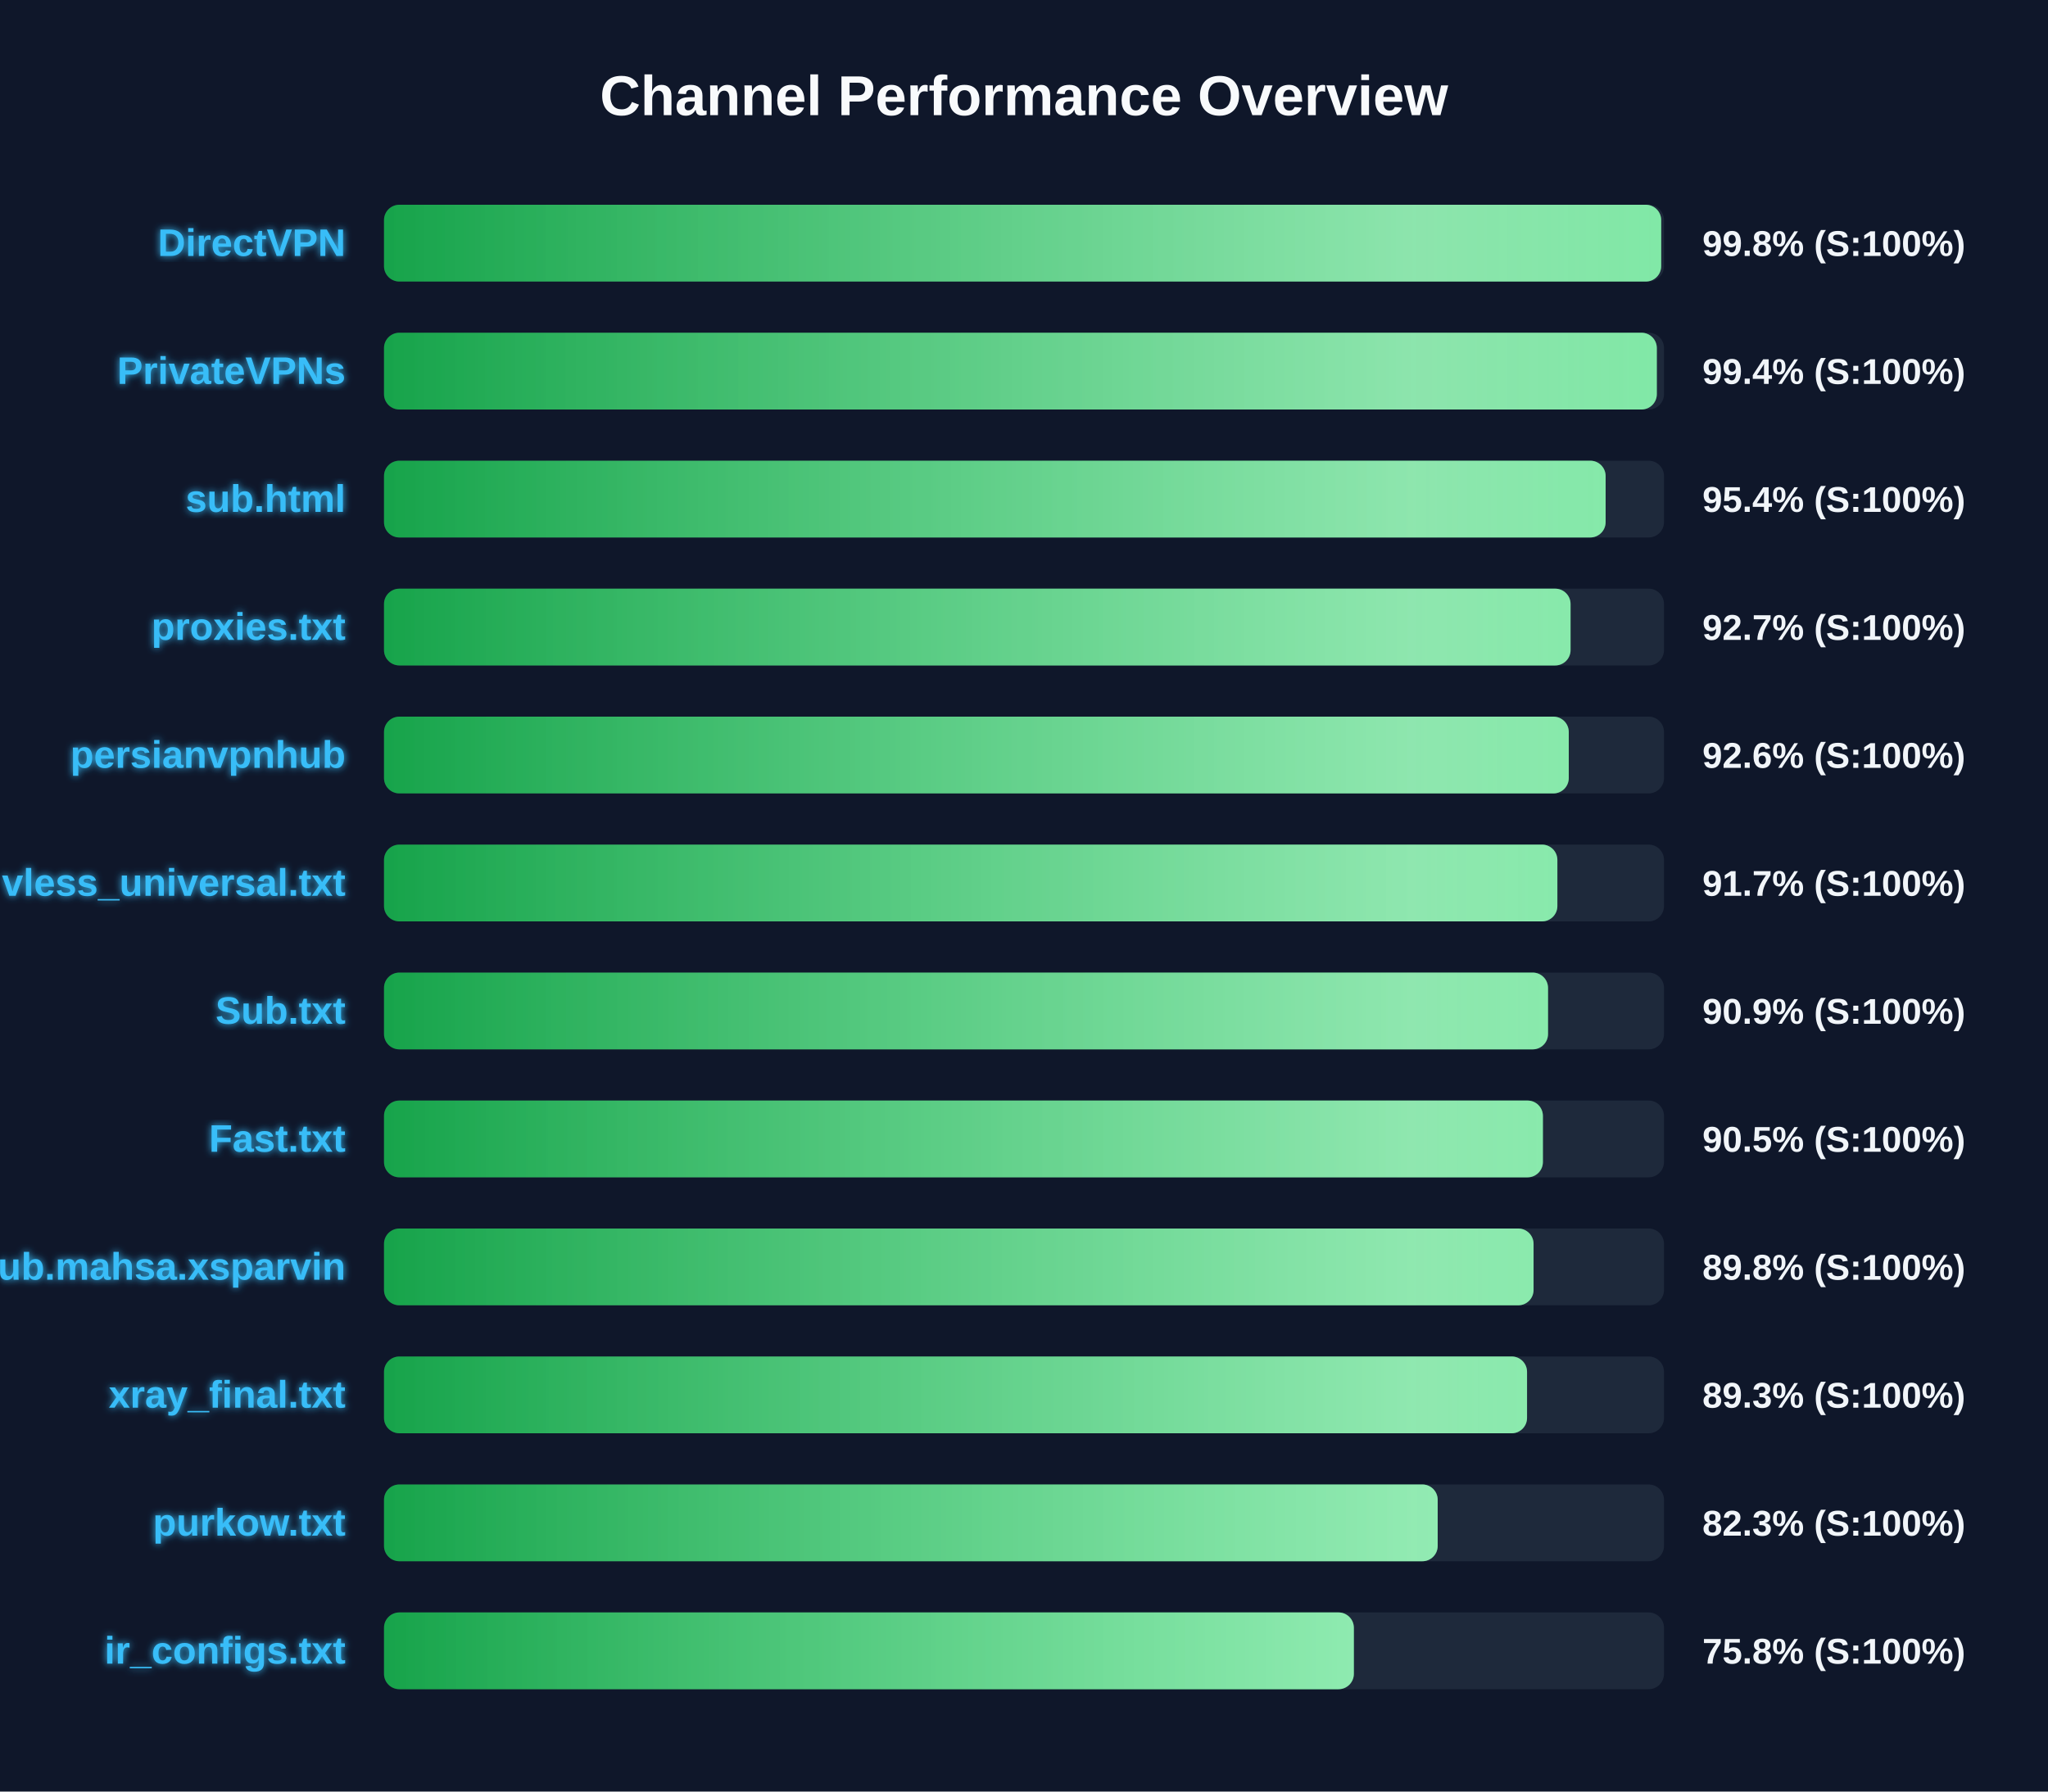
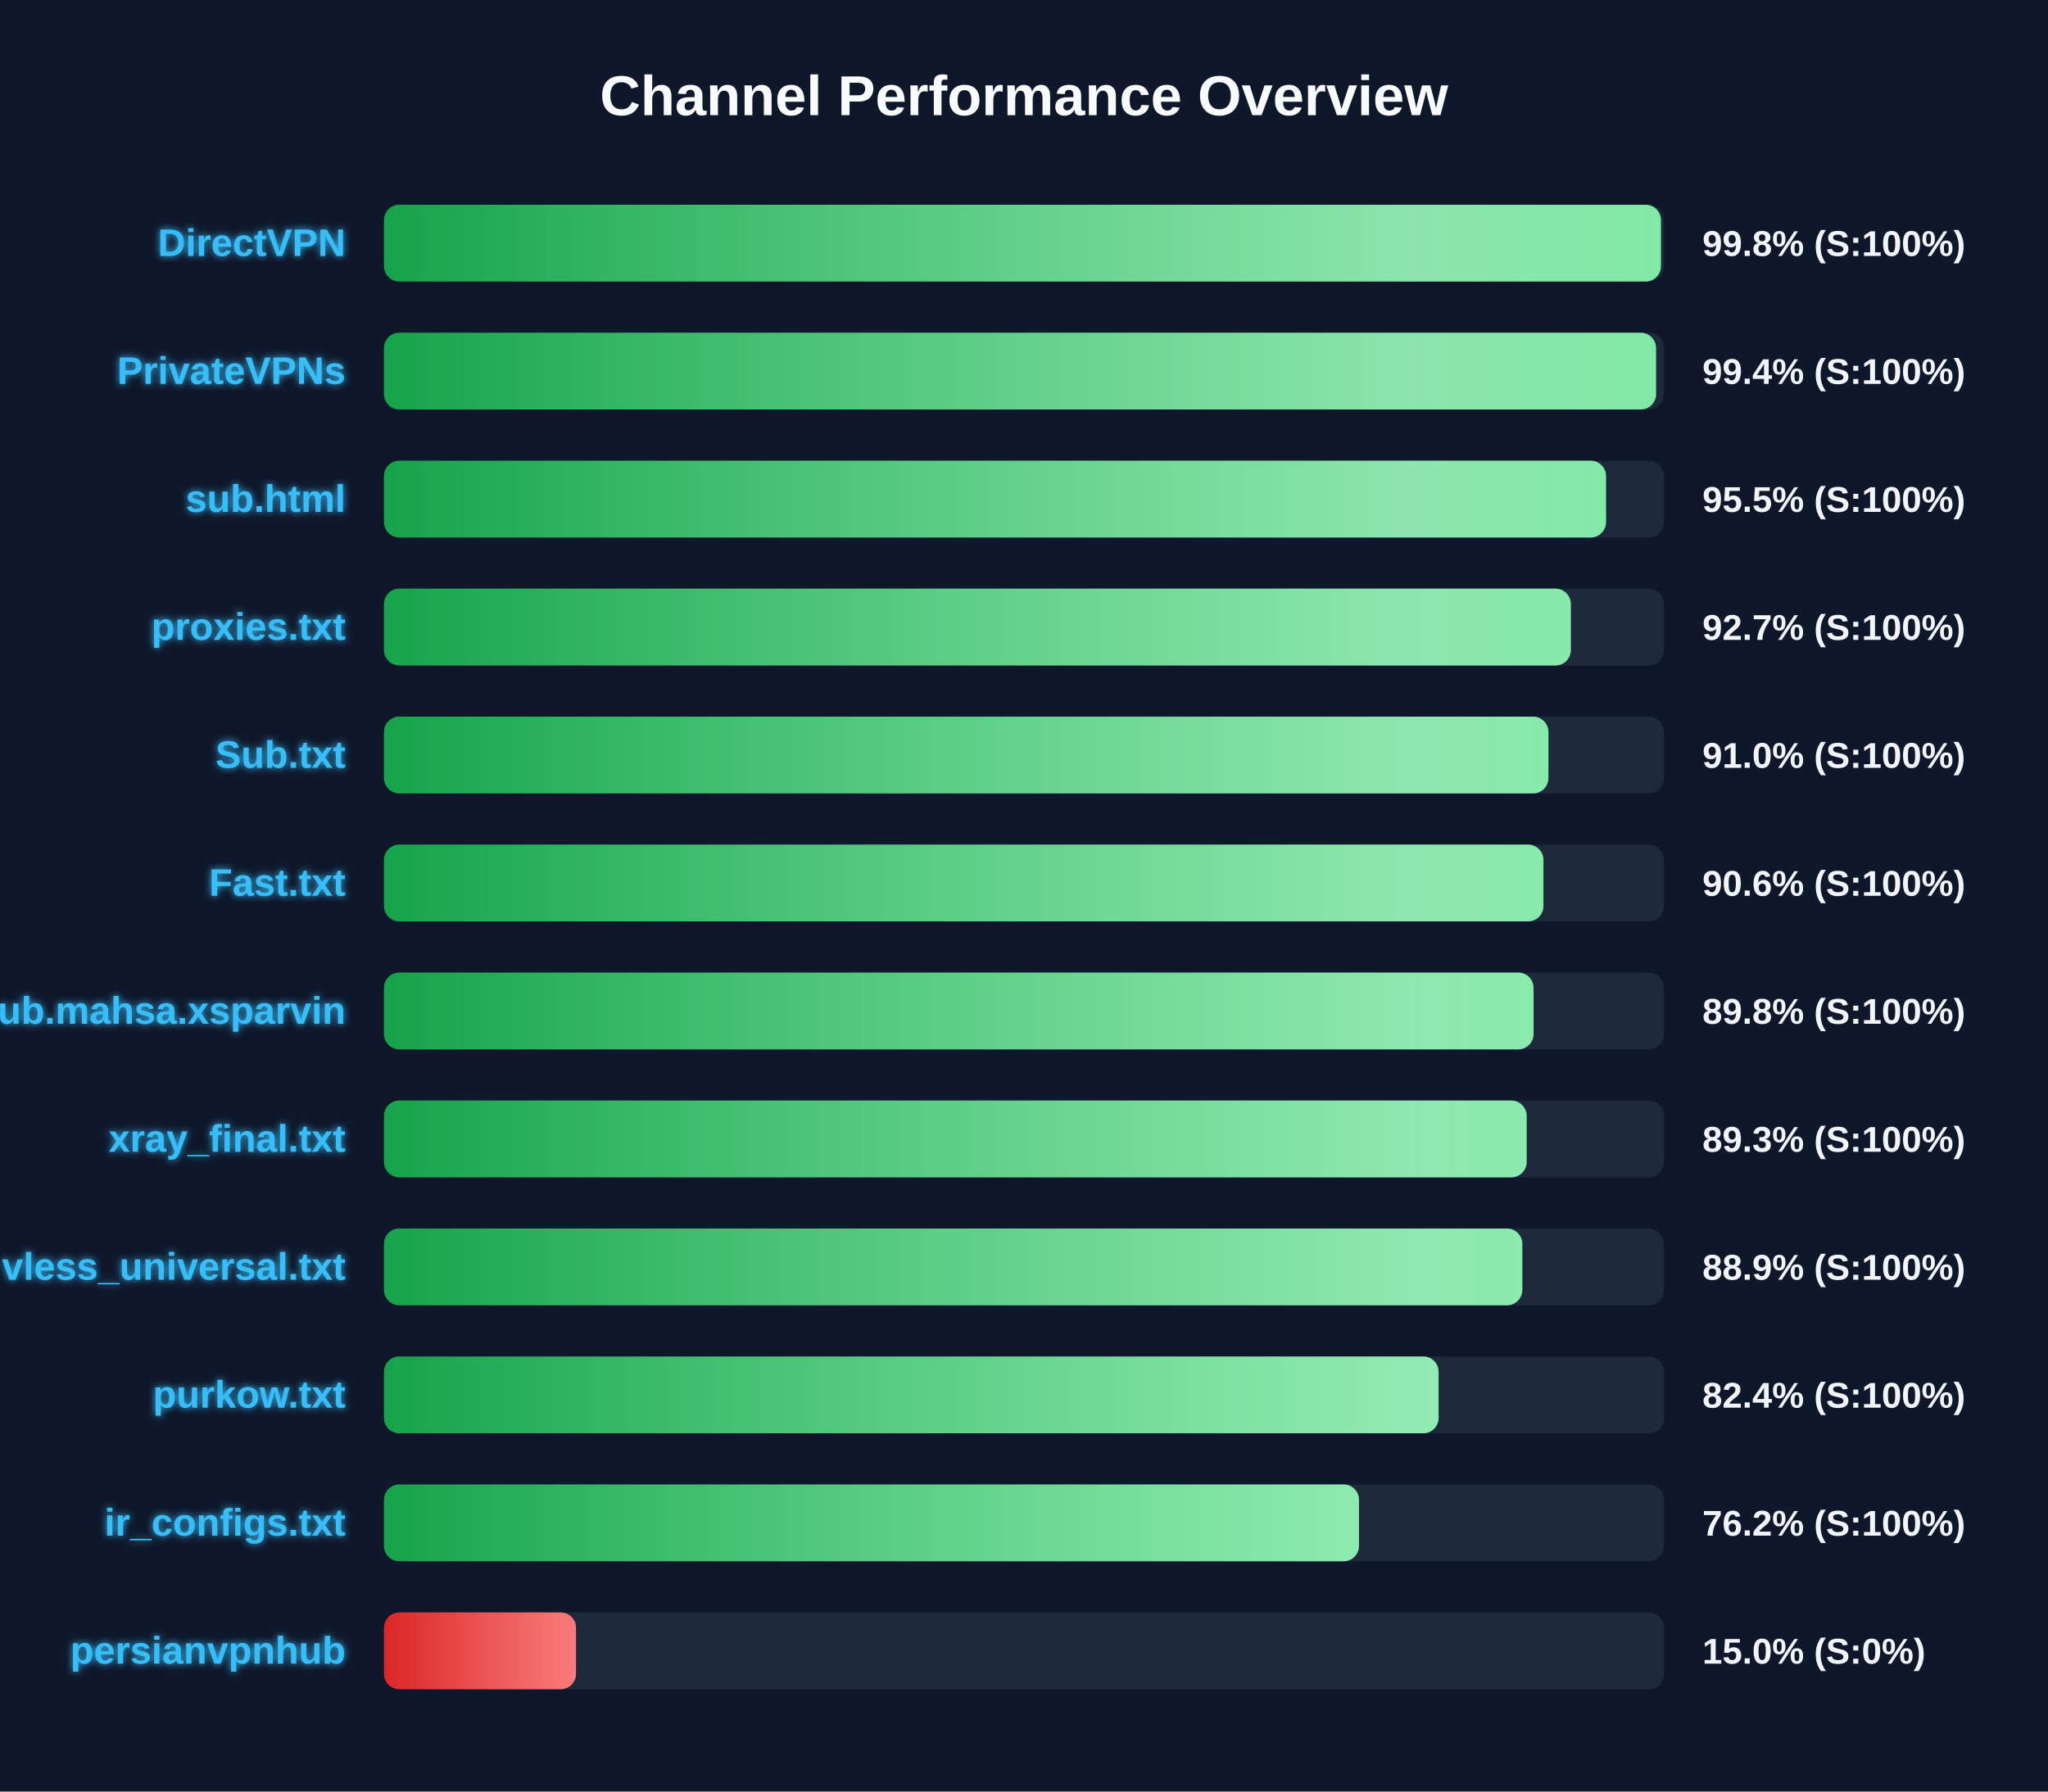
<svg xmlns="http://www.w3.org/2000/svg" width="800" height="700" version="1.1">
  <defs>
    <linearGradient id="grad-green" x1="0%" y1="0%" x2="100%" y2="0%">
      <stop offset="0%" stop-color="#16a34a" />
      <stop offset="100%" stop-color="#4ade80" />
    </linearGradient>
    <linearGradient id="grad-yellow" x1="0%" y1="0%" x2="100%" y2="0%">
      <stop offset="0%" stop-color="#ca8a04" />
      <stop offset="100%" stop-color="#fde047" />
    </linearGradient>
    <linearGradient id="grad-red" x1="0%" y1="0%" x2="100%" y2="0%">
      <stop offset="0%" stop-color="#dc2626" />
      <stop offset="100%" stop-color="#f87171" />
    </linearGradient>
    <linearGradient id="shimmer" x1="0%" y1="0%" x2="100%" y2="0%">
      <stop offset="0%" stop-color="rgba(255,255,255,0)" />
      <stop offset="50%" stop-color="rgba(255,255,255,0.4)" />
      <stop offset="100%" stop-color="rgba(255,255,255,0)" />
    </linearGradient>
    <filter id="glow" x="-20%" y="-20%" width="140%" height="140%">
      <feGaussianBlur stdDeviation="1.5" result="blur" />
      <feComposite in="SourceGraphic" in2="blur" operator="over" />
    </filter>
  </defs>
  <style>
        .bg-rect { fill: #0f172a; }
        .title { font: bold 22px 'Segoe UI', Arial, sans-serif; fill: #f8fafc; }
        .row { font: bold 15px 'Segoe UI', Arial, sans-serif; fill: #38bdf8; filter: url(#glow); }
        .score { font: bold 14px 'Segoe UI', Arial, sans-serif; fill: #f1f5f9; }
        @keyframes shimmer-anim {
            0% { transform: translateX(-100%); }
            100% { transform: translateX(200%); }
        }
        .shimmer-rect {
            animation: shimmer-anim 2.5s infinite linear;
        }
    </style>
  <rect width="100%" height="100%" class="bg-rect" />
  <text x="400" y="45" text-anchor="middle" class="title">Channel Performance Overview</text>
  <rect x="150" y="80" width="500" height="30" fill="#1e293b" rx="6" />
  <clipPath id="clip-0">
-     <rect x="150" y="80" width="498.9" height="30" rx="6" />
+     <rect x="150" y="80" width="498.8" height="30" rx="6" />
  </clipPath>
-   <rect x="150" y="80" width="498.9" height="30" fill="url(#grad-green)" rx="6" />
+   <rect x="150" y="80" width="498.8" height="30" fill="url(#grad-green)" rx="6" />
  <g clip-path="url(#clip-0)">
    <rect x="150" y="80" width="100%" height="30" fill="url(#shimmer)" class="shimmer-rect" />
  </g>
  <text x="135" y="100" text-anchor="end" class="row">DirectVPN</text>
  <text x="665" y="100" text-anchor="start" class="score">99.8% (S:100%)</text>
  <rect x="150" y="130" width="500" height="30" fill="#1e293b" rx="6" />
  <clipPath id="clip-1">
-     <rect x="150" y="130" width="497.2" height="30" rx="6" />
+     <rect x="150" y="130" width="496.9" height="30" rx="6" />
  </clipPath>
-   <rect x="150" y="130" width="497.2" height="30" fill="url(#grad-green)" rx="6" />
+   <rect x="150" y="130" width="496.9" height="30" fill="url(#grad-green)" rx="6" />
  <g clip-path="url(#clip-1)">
    <rect x="150" y="130" width="100%" height="30" fill="url(#shimmer)" class="shimmer-rect" />
  </g>
  <text x="135" y="150" text-anchor="end" class="row">PrivateVPNs</text>
  <text x="665" y="150" text-anchor="start" class="score">99.4% (S:100%)</text>
  <rect x="150" y="180" width="500" height="30" fill="#1e293b" rx="6" />
  <clipPath id="clip-2">
-     <rect x="150" y="180" width="477.2" height="30" rx="6" />
+     <rect x="150" y="180" width="477.35" height="30" rx="6" />
  </clipPath>
-   <rect x="150" y="180" width="477.2" height="30" fill="url(#grad-green)" rx="6" />
+   <rect x="150" y="180" width="477.35" height="30" fill="url(#grad-green)" rx="6" />
  <g clip-path="url(#clip-2)">
    <rect x="150" y="180" width="100%" height="30" fill="url(#shimmer)" class="shimmer-rect" />
  </g>
  <text x="135" y="200" text-anchor="end" class="row">sub.html</text>
-   <text x="665" y="200" text-anchor="start" class="score">95.4% (S:100%)</text>
+   <text x="665" y="200" text-anchor="start" class="score">95.5% (S:100%)</text>
  <rect x="150" y="230" width="500" height="30" fill="#1e293b" rx="6" />
  <clipPath id="clip-3">
-     <rect x="150" y="230" width="463.5" height="30" rx="6" />
+     <rect x="150" y="230" width="463.6" height="30" rx="6" />
  </clipPath>
-   <rect x="150" y="230" width="463.5" height="30" fill="url(#grad-green)" rx="6" />
+   <rect x="150" y="230" width="463.6" height="30" fill="url(#grad-green)" rx="6" />
  <g clip-path="url(#clip-3)">
    <rect x="150" y="230" width="100%" height="30" fill="url(#shimmer)" class="shimmer-rect" />
  </g>
  <text x="135" y="250" text-anchor="end" class="row">proxies.txt</text>
  <text x="665" y="250" text-anchor="start" class="score">92.7% (S:100%)</text>
  <rect x="150" y="280" width="500" height="30" fill="#1e293b" rx="6" />
  <clipPath id="clip-4">
-     <rect x="150" y="280" width="462.8" height="30" rx="6" />
+     <rect x="150" y="280" width="454.85" height="30" rx="6" />
  </clipPath>
-   <rect x="150" y="280" width="462.8" height="30" fill="url(#grad-green)" rx="6" />
+   <rect x="150" y="280" width="454.85" height="30" fill="url(#grad-green)" rx="6" />
  <g clip-path="url(#clip-4)">
    <rect x="150" y="280" width="100%" height="30" fill="url(#shimmer)" class="shimmer-rect" />
  </g>
-   <text x="135" y="300" text-anchor="end" class="row">persianvpnhub</text>
-   <text x="665" y="300" text-anchor="start" class="score">92.6% (S:100%)</text>
+   <text x="135" y="300" text-anchor="end" class="row">Sub.txt</text>
+   <text x="665" y="300" text-anchor="start" class="score">91.0% (S:100%)</text>
  <rect x="150" y="330" width="500" height="30" fill="#1e293b" rx="6" />
  <clipPath id="clip-5">
-     <rect x="150" y="330" width="458.35" height="30" rx="6" />
+     <rect x="150" y="330" width="452.9" height="30" rx="6" />
  </clipPath>
-   <rect x="150" y="330" width="458.35" height="30" fill="url(#grad-green)" rx="6" />
+   <rect x="150" y="330" width="452.9" height="30" fill="url(#grad-green)" rx="6" />
  <g clip-path="url(#clip-5)">
    <rect x="150" y="330" width="100%" height="30" fill="url(#shimmer)" class="shimmer-rect" />
  </g>
-   <text x="135" y="350" text-anchor="end" class="row">vless_universal.txt</text>
-   <text x="665" y="350" text-anchor="start" class="score">91.7% (S:100%)</text>
+   <text x="135" y="350" text-anchor="end" class="row">Fast.txt</text>
+   <text x="665" y="350" text-anchor="start" class="score">90.6% (S:100%)</text>
  <rect x="150" y="380" width="500" height="30" fill="#1e293b" rx="6" />
  <clipPath id="clip-6">
-     <rect x="150" y="380" width="454.7" height="30" rx="6" />
+     <rect x="150" y="380" width="449.05" height="30" rx="6" />
  </clipPath>
-   <rect x="150" y="380" width="454.7" height="30" fill="url(#grad-green)" rx="6" />
+   <rect x="150" y="380" width="449.05" height="30" fill="url(#grad-green)" rx="6" />
  <g clip-path="url(#clip-6)">
    <rect x="150" y="380" width="100%" height="30" fill="url(#shimmer)" class="shimmer-rect" />
  </g>
-   <text x="135" y="400" text-anchor="end" class="row">Sub.txt</text>
-   <text x="665" y="400" text-anchor="start" class="score">90.9% (S:100%)</text>
+   <text x="135" y="400" text-anchor="end" class="row">Sub.mahsa.xsparvin</text>
+   <text x="665" y="400" text-anchor="start" class="score">89.8% (S:100%)</text>
  <rect x="150" y="430" width="500" height="30" fill="#1e293b" rx="6" />
  <clipPath id="clip-7">
-     <rect x="150" y="430" width="452.7" height="30" rx="6" />
+     <rect x="150" y="430" width="446.35" height="30" rx="6" />
  </clipPath>
-   <rect x="150" y="430" width="452.7" height="30" fill="url(#grad-green)" rx="6" />
+   <rect x="150" y="430" width="446.35" height="30" fill="url(#grad-green)" rx="6" />
  <g clip-path="url(#clip-7)">
    <rect x="150" y="430" width="100%" height="30" fill="url(#shimmer)" class="shimmer-rect" />
  </g>
-   <text x="135" y="450" text-anchor="end" class="row">Fast.txt</text>
-   <text x="665" y="450" text-anchor="start" class="score">90.5% (S:100%)</text>
+   <text x="135" y="450" text-anchor="end" class="row">xray_final.txt</text>
+   <text x="665" y="450" text-anchor="start" class="score">89.3% (S:100%)</text>
  <rect x="150" y="480" width="500" height="30" fill="#1e293b" rx="6" />
  <clipPath id="clip-8">
-     <rect x="150" y="480" width="449.05" height="30" rx="6" />
+     <rect x="150" y="480" width="444.65" height="30" rx="6" />
  </clipPath>
-   <rect x="150" y="480" width="449.05" height="30" fill="url(#grad-green)" rx="6" />
+   <rect x="150" y="480" width="444.65" height="30" fill="url(#grad-green)" rx="6" />
  <g clip-path="url(#clip-8)">
    <rect x="150" y="480" width="100%" height="30" fill="url(#shimmer)" class="shimmer-rect" />
  </g>
-   <text x="135" y="500" text-anchor="end" class="row">Sub.mahsa.xsparvin</text>
-   <text x="665" y="500" text-anchor="start" class="score">89.8% (S:100%)</text>
+   <text x="135" y="500" text-anchor="end" class="row">vless_universal.txt</text>
+   <text x="665" y="500" text-anchor="start" class="score">88.9% (S:100%)</text>
  <rect x="150" y="530" width="500" height="30" fill="#1e293b" rx="6" />
  <clipPath id="clip-9">
-     <rect x="150" y="530" width="446.5" height="30" rx="6" />
+     <rect x="150" y="530" width="411.95" height="30" rx="6" />
  </clipPath>
-   <rect x="150" y="530" width="446.5" height="30" fill="url(#grad-green)" rx="6" />
+   <rect x="150" y="530" width="411.95" height="30" fill="url(#grad-green)" rx="6" />
  <g clip-path="url(#clip-9)">
    <rect x="150" y="530" width="100%" height="30" fill="url(#shimmer)" class="shimmer-rect" />
  </g>
-   <text x="135" y="550" text-anchor="end" class="row">xray_final.txt</text>
-   <text x="665" y="550" text-anchor="start" class="score">89.3% (S:100%)</text>
+   <text x="135" y="550" text-anchor="end" class="row">purkow.txt</text>
+   <text x="665" y="550" text-anchor="start" class="score">82.4% (S:100%)</text>
  <rect x="150" y="580" width="500" height="30" fill="#1e293b" rx="6" />
  <clipPath id="clip-10">
-     <rect x="150" y="580" width="411.6" height="30" rx="6" />
+     <rect x="150" y="580" width="380.85" height="30" rx="6" />
  </clipPath>
-   <rect x="150" y="580" width="411.6" height="30" fill="url(#grad-green)" rx="6" />
+   <rect x="150" y="580" width="380.85" height="30" fill="url(#grad-green)" rx="6" />
  <g clip-path="url(#clip-10)">
    <rect x="150" y="580" width="100%" height="30" fill="url(#shimmer)" class="shimmer-rect" />
  </g>
-   <text x="135" y="600" text-anchor="end" class="row">purkow.txt</text>
-   <text x="665" y="600" text-anchor="start" class="score">82.3% (S:100%)</text>
+   <text x="135" y="600" text-anchor="end" class="row">ir_configs.txt</text>
+   <text x="665" y="600" text-anchor="start" class="score">76.2% (S:100%)</text>
  <rect x="150" y="630" width="500" height="30" fill="#1e293b" rx="6" />
  <clipPath id="clip-11">
-     <rect x="150" y="630" width="378.85" height="30" rx="6" />
+     <rect x="150" y="630" width="75.0" height="30" rx="6" />
  </clipPath>
-   <rect x="150" y="630" width="378.85" height="30" fill="url(#grad-green)" rx="6" />
+   <rect x="150" y="630" width="75.0" height="30" fill="url(#grad-red)" rx="6" />
  <g clip-path="url(#clip-11)">
    <rect x="150" y="630" width="100%" height="30" fill="url(#shimmer)" class="shimmer-rect" />
  </g>
-   <text x="135" y="650" text-anchor="end" class="row">ir_configs.txt</text>
-   <text x="665" y="650" text-anchor="start" class="score">75.8% (S:100%)</text>
+   <text x="135" y="650" text-anchor="end" class="row">persianvpnhub</text>
+   <text x="665" y="650" text-anchor="start" class="score">15.0% (S:0%)</text>
</svg>
